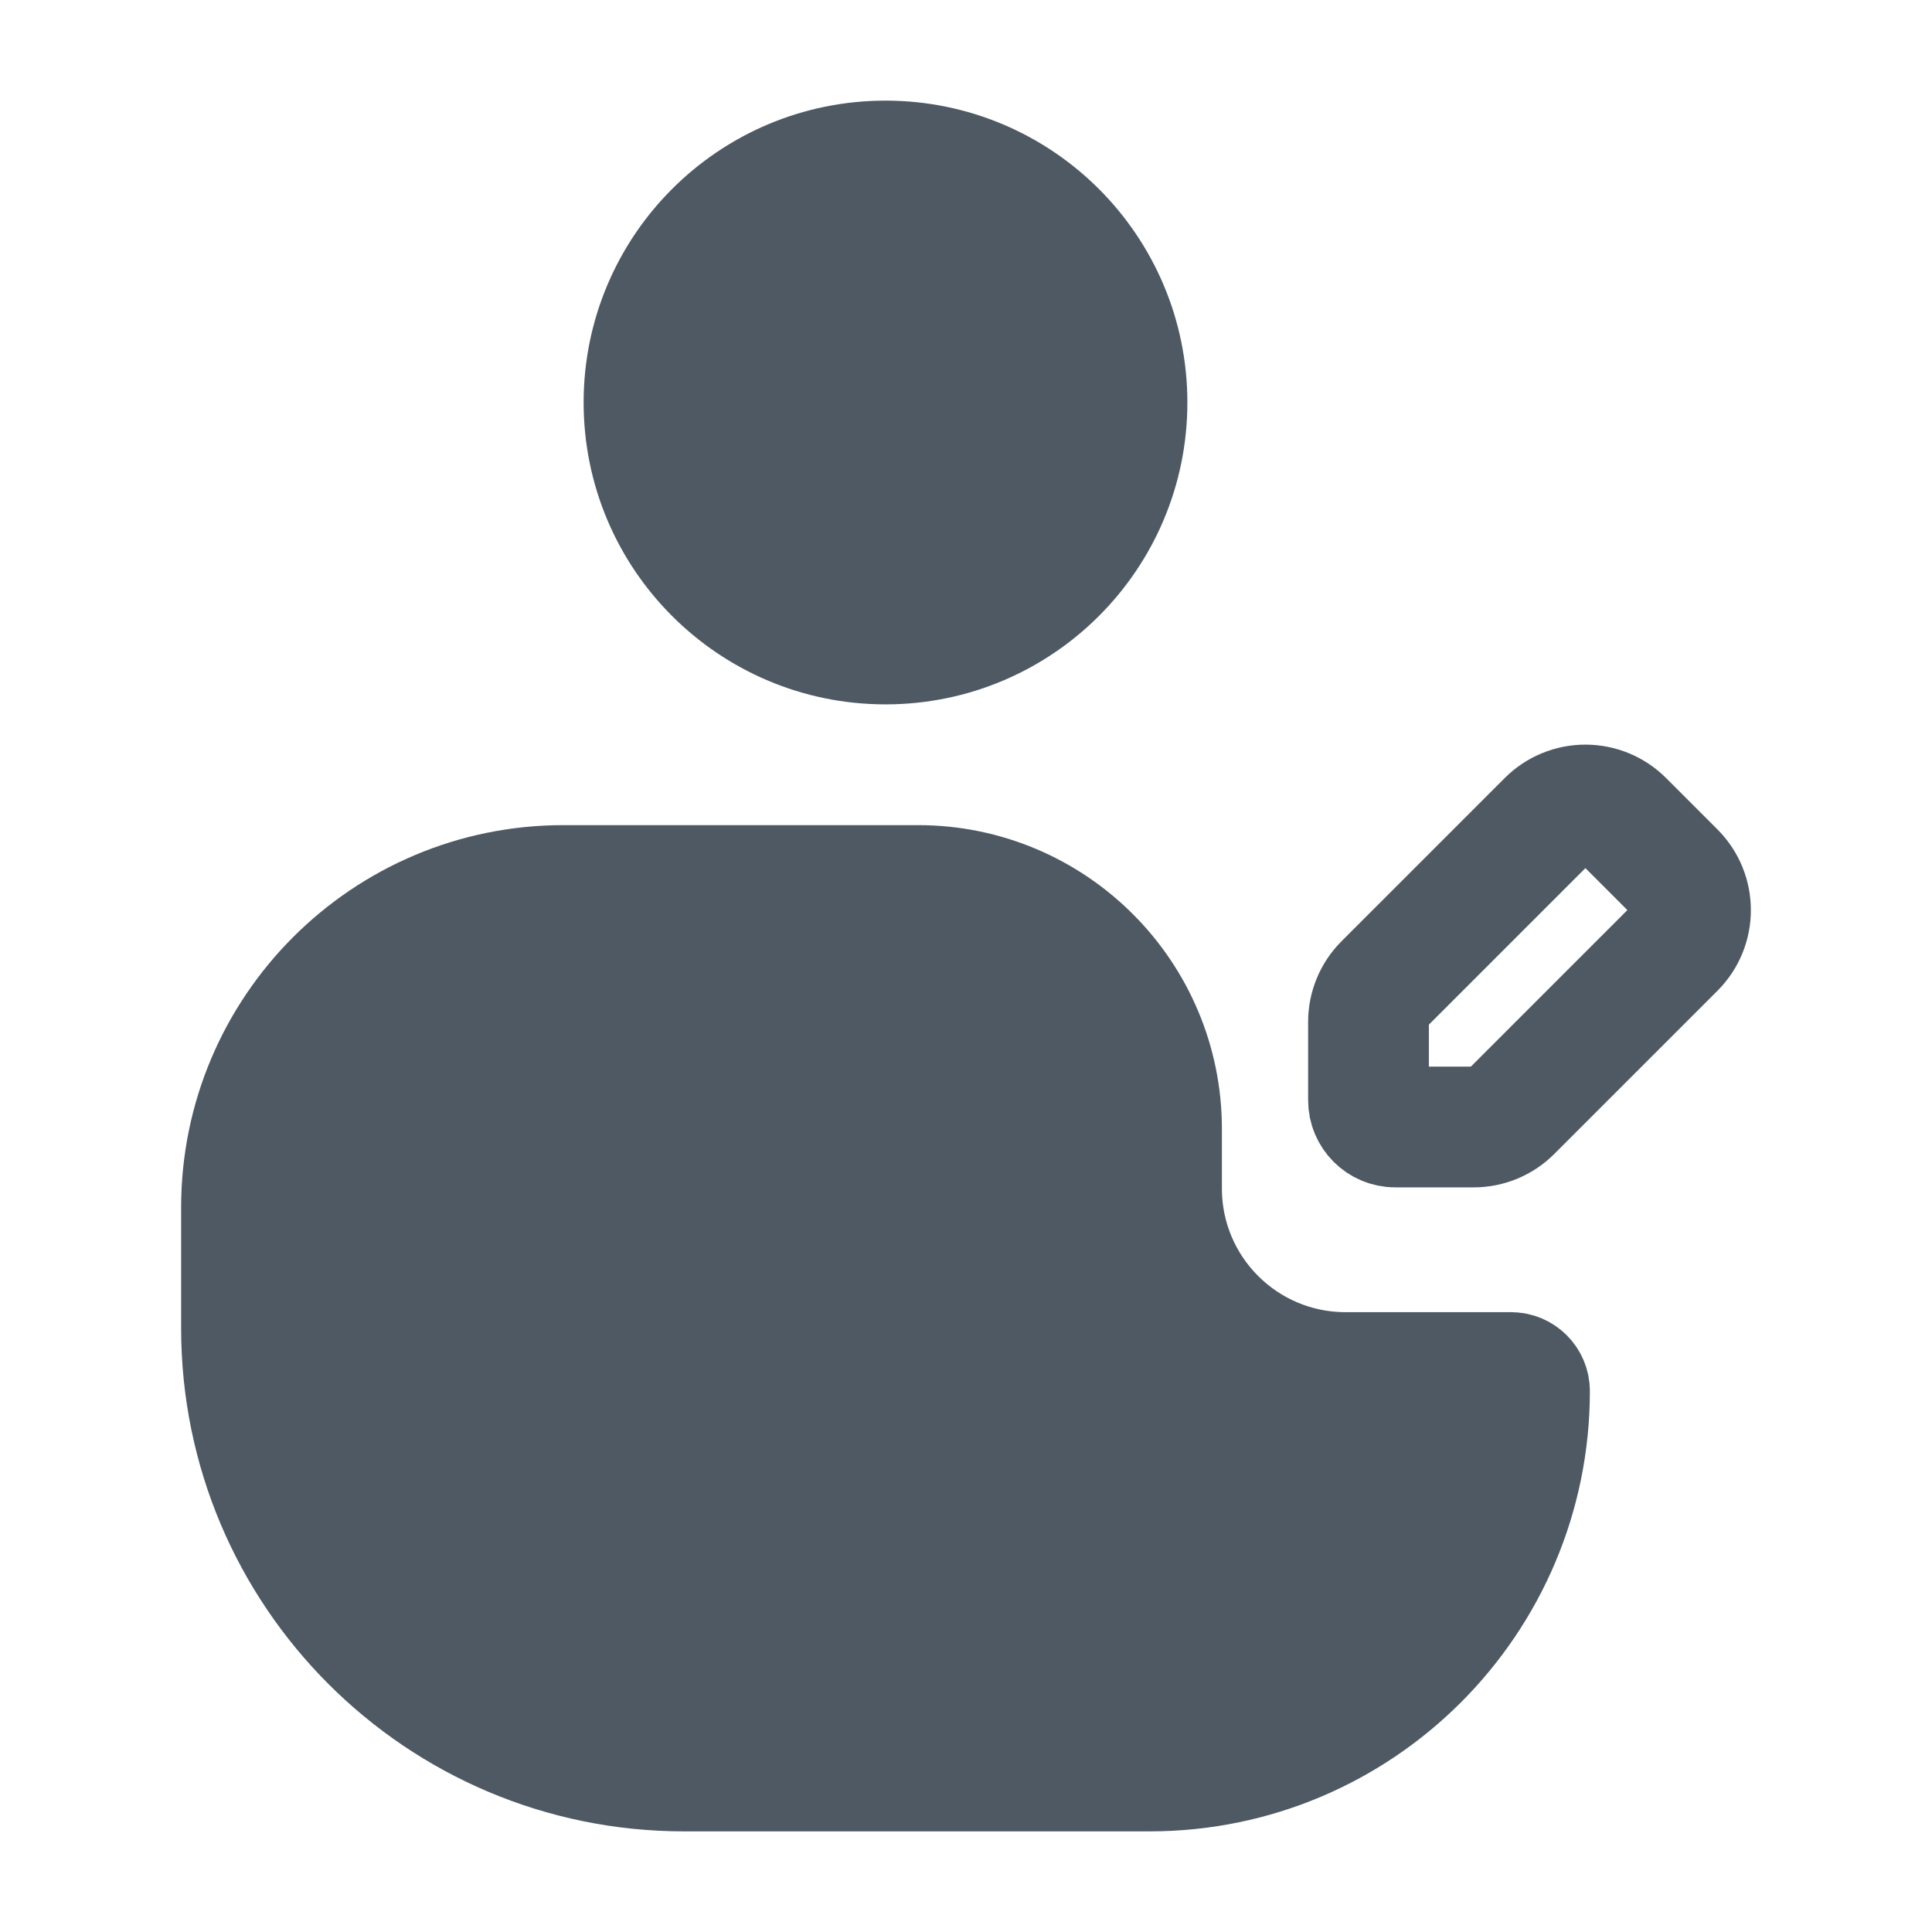
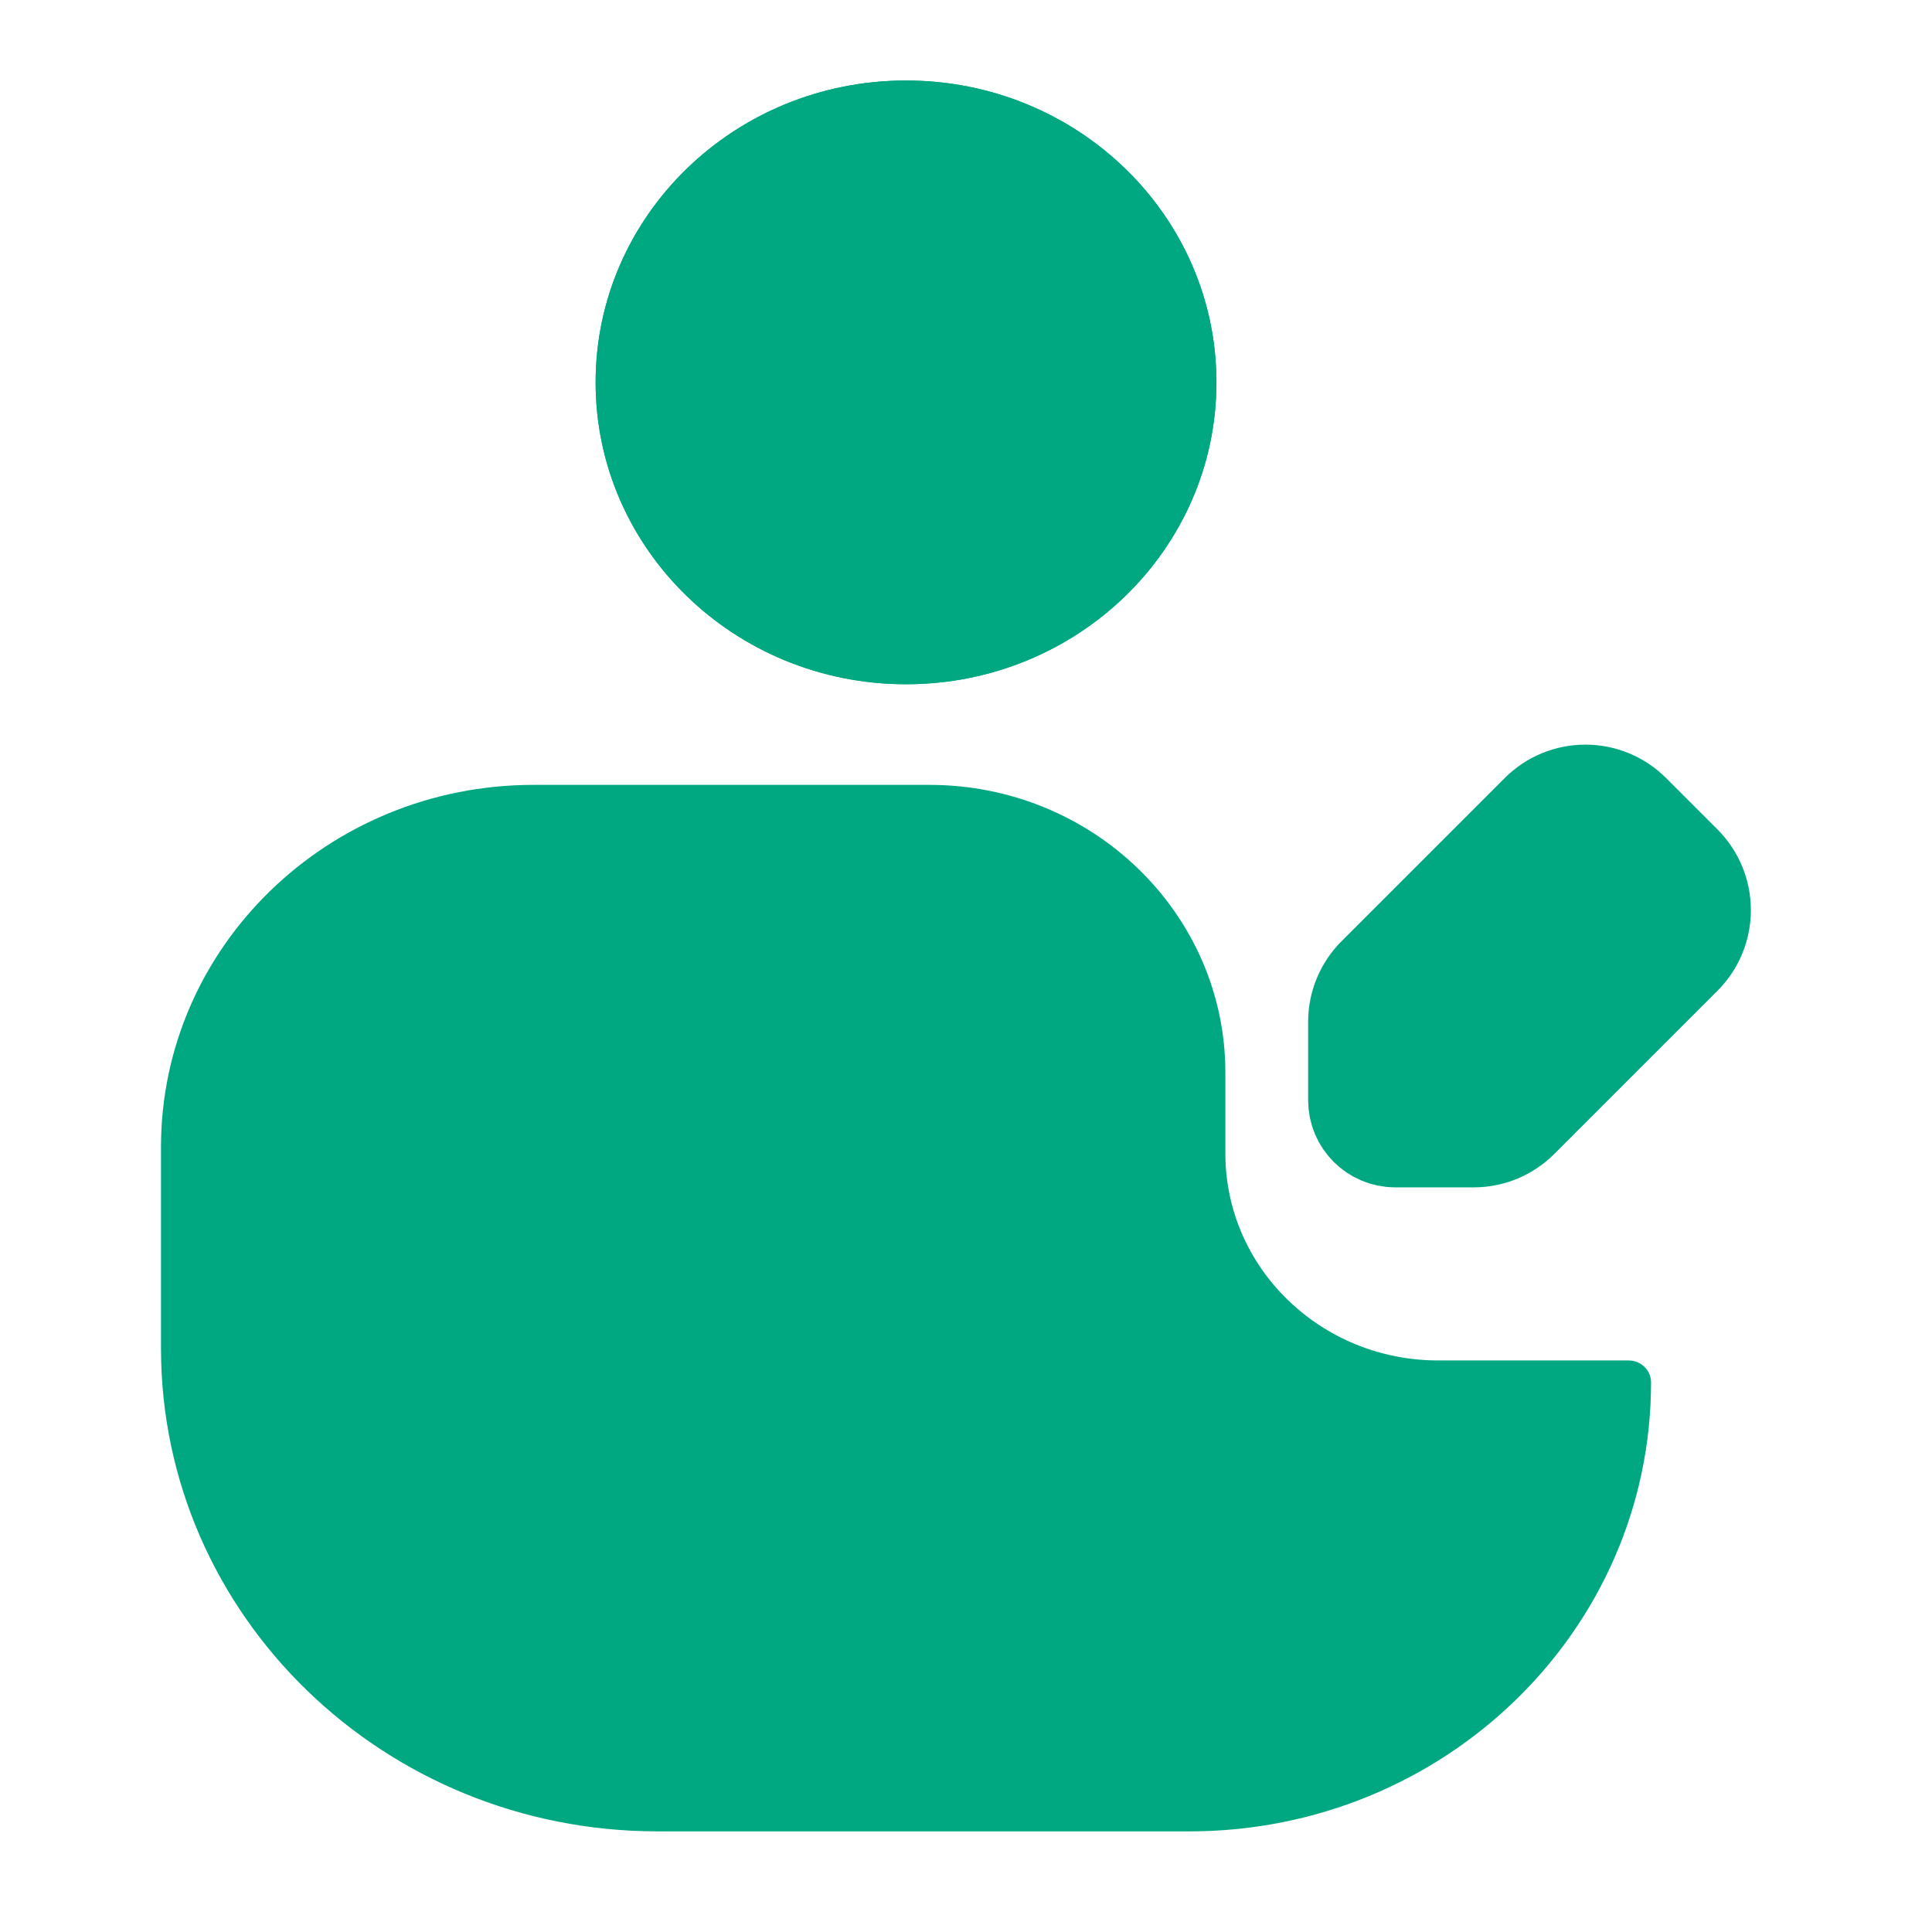
<svg xmlns="http://www.w3.org/2000/svg" width="24" height="24" viewBox="0 0 24 24" fill="none">
-   <circle cx="11" cy="5" r="3" fill="#4E5964" stroke="#4E5964" stroke-width="1.5" />
-   <path d="M8.5 22H14.28C16.887 22 19 19.887 19 17.28C19 17.153 18.897 17.05 18.77 17.05H16.714C15.452 17.05 14.429 16.027 14.429 14.764V14.025C14.429 12.354 13.074 11 11.404 11H7C4.791 11 3 12.791 3 15V16.5C3 19.538 5.462 22 8.5 22Z" fill="#4E5964" stroke="#4E5964" stroke-width="1.5" stroke-linecap="round" />
-   <path fill-rule="evenodd" clip-rule="evenodd" d="M17.195 12.223L19.223 10.195C19.348 10.07 19.517 10 19.694 10C19.871 10 20.041 10.07 20.166 10.195L20.805 10.834C21.065 11.095 21.065 11.517 20.805 11.777L18.777 13.805C18.652 13.93 18.483 14 18.306 14H17.333C17.149 14 17 13.851 17 13.667V12.694C17 12.518 17.07 12.348 17.195 12.223Z" stroke="#4E5964" stroke-width="1.5" stroke-linecap="round" stroke-linejoin="round" />
+   <path fill-rule="evenodd" clip-rule="evenodd" d="M11.255 2.5C9.977 2.5 8.941 3.507 8.941 4.75C8.941 5.993 9.977 7 11.255 7C12.533 7 13.569 5.993 13.569 4.75C13.569 3.507 12.533 2.5 11.255 2.5ZM7.399 4.75C7.399 2.679 9.125 1 11.255 1C13.385 1 15.111 2.679 15.111 4.75C15.111 6.821 13.385 8.5 11.255 8.5C9.125 8.5 7.399 6.821 7.399 4.75Z" fill="#00A881" />
+   <path fill-rule="evenodd" clip-rule="evenodd" d="M17.195 12.223L19.223 10.195C19.348 10.07 19.517 10 19.694 10C19.871 10 20.041 10.07 20.166 10.195L20.805 10.834C21.065 11.095 21.065 11.517 20.805 11.777L18.777 13.805C18.652 13.93 18.483 14 18.306 14H17.333C17.149 14 17 13.851 17 13.667V12.694C17 12.518 17.07 12.348 17.195 12.223Z" fill="#00A881" stroke="#00A881" stroke-width="1.5" stroke-linecap="round" stroke-linejoin="round" />
+   <path d="M14.34 4.75C14.34 6.407 12.959 7.75 11.255 7.75C9.551 7.75 8.17 6.407 8.17 4.75C8.17 3.093 9.551 1.75 11.255 1.75C12.959 1.75 14.34 3.093 14.34 4.75Z" fill="#00A881" />
+   <path fill-rule="evenodd" clip-rule="evenodd" d="M11.255 2.5C9.977 2.5 8.941 3.507 8.941 4.75C8.941 5.993 9.977 7 11.255 7C12.533 7 13.569 5.993 13.569 4.75C13.569 3.507 12.533 2.5 11.255 2.5ZM7.399 4.75C7.399 2.679 9.125 1 11.255 1C13.385 1 15.111 2.679 15.111 4.75C15.111 6.821 13.385 8.5 11.255 8.5C9.125 8.5 7.399 6.821 7.399 4.75Z" fill="#00A881" />
+   <path d="M8.17 22.75H14.774C17.942 22.75 20.51 20.253 20.51 17.172C20.51 17.022 20.385 16.9 20.231 16.9H17.866C16.405 16.9 15.222 15.749 15.222 14.329V13.325C15.222 11.351 13.576 9.75 11.545 9.75H6.628C4.072 9.75 2 11.765 2 14.25V16.75C2 20.064 4.762 22.75 8.17 22.75Z" fill="#00A881" />
</svg>
